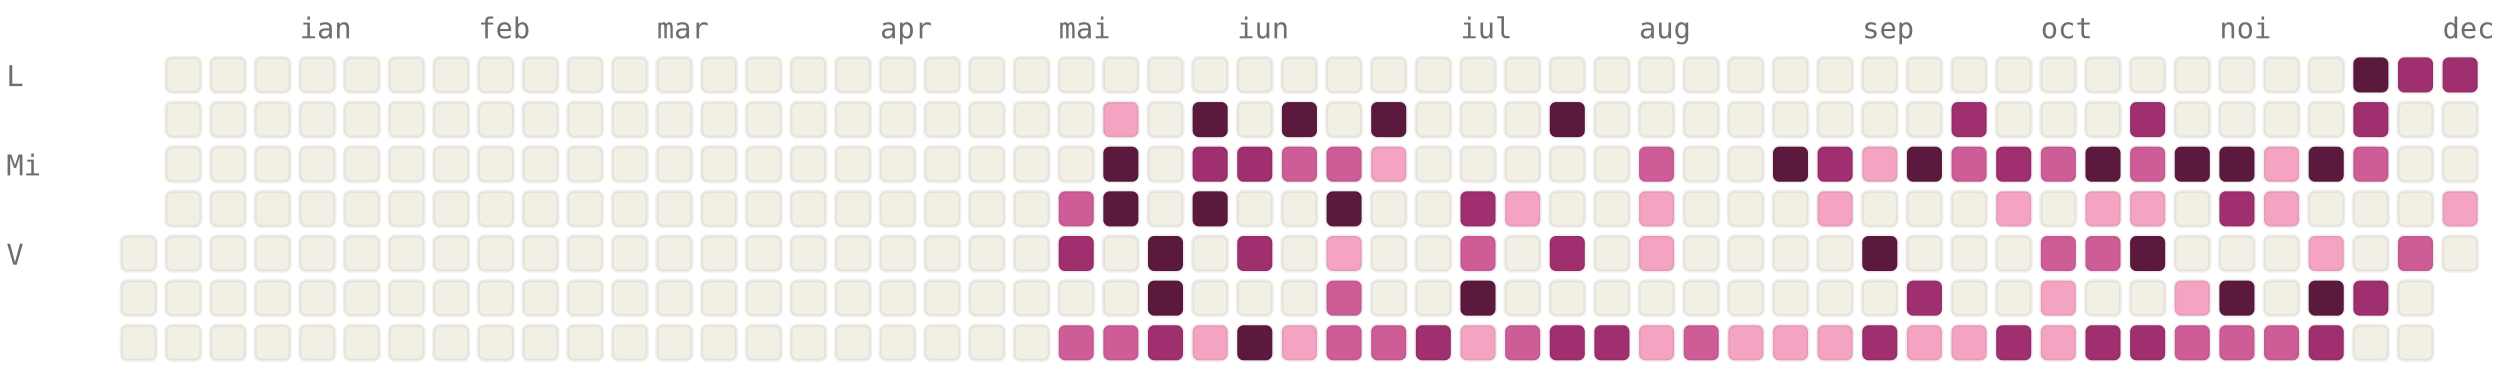
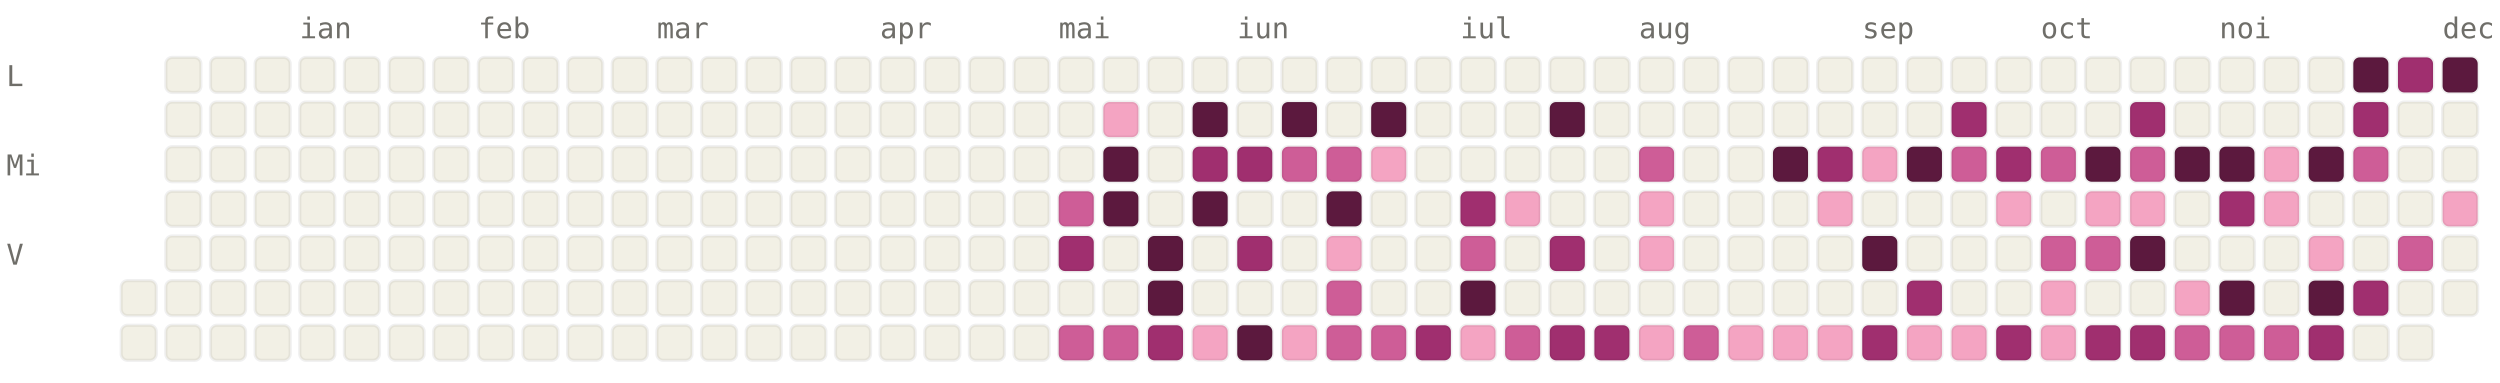
<svg xmlns="http://www.w3.org/2000/svg" viewBox="0 0 784 120" width="784" height="120" font-family="ui-monospace, SFMono-Regular, Menlo, monospace" font-size="9">
  <style>.l0{fill:#F2F0E5;stroke:rgba(0,0,0,0.06)}.l1{fill:#F4A4C2;stroke:rgba(0,0,0,0.06)}.l2{fill:#CE5D97;stroke:rgba(0,0,0,0.06)}.l3{fill:#A02F6F;stroke:rgba(0,0,0,0.06)}.l4{fill:#5C193E;stroke:rgba(0,0,0,0.06)}.lbl{fill:#6F6E69}@media (prefers-color-scheme: dark){.l0{fill:#1C1B1A;stroke:rgba(255,255,255,0.04)}.l1{fill:#451033;stroke:rgba(255,255,255,0.04)}.l2{fill:#751F4F;stroke:rgba(255,255,255,0.04)}.l3{fill:#CE5D97;stroke:rgba(255,255,255,0.04)}.l4{fill:#F4A4C2;stroke:rgba(255,255,255,0.04)}.lbl{fill:#878580}}</style>
  <text x="94" y="12" class="lbl">ian</text>
  <text x="150" y="12" class="lbl">feb</text>
  <text x="206" y="12" class="lbl">mar</text>
  <text x="276" y="12" class="lbl">apr</text>
  <text x="332" y="12" class="lbl">mai</text>
  <text x="388" y="12" class="lbl">iun</text>
  <text x="458" y="12" class="lbl">iul</text>
  <text x="514" y="12" class="lbl">aug</text>
  <text x="584" y="12" class="lbl">sep</text>
  <text x="640" y="12" class="lbl">oct</text>
  <text x="696" y="12" class="lbl">noi</text>
  <text x="766" y="12" class="lbl">dec</text>
  <text x="2" y="27" class="lbl">L</text>
  <text x="2" y="55" class="lbl">Mi</text>
  <text x="2" y="83" class="lbl">V</text>
-   <rect x="38" y="74" width="11" height="11" rx="2" ry="2" class="l0" />
  <rect x="38" y="88" width="11" height="11" rx="2" ry="2" class="l0" />
  <rect x="38" y="102" width="11" height="11" rx="2" ry="2" class="l0" />
  <rect x="52" y="18" width="11" height="11" rx="2" ry="2" class="l0" />
  <rect x="52" y="32" width="11" height="11" rx="2" ry="2" class="l0" />
  <rect x="52" y="46" width="11" height="11" rx="2" ry="2" class="l0" />
  <rect x="52" y="60" width="11" height="11" rx="2" ry="2" class="l0" />
  <rect x="52" y="74" width="11" height="11" rx="2" ry="2" class="l0" />
  <rect x="52" y="88" width="11" height="11" rx="2" ry="2" class="l0" />
  <rect x="52" y="102" width="11" height="11" rx="2" ry="2" class="l0" />
  <rect x="66" y="18" width="11" height="11" rx="2" ry="2" class="l0" />
  <rect x="66" y="32" width="11" height="11" rx="2" ry="2" class="l0" />
  <rect x="66" y="46" width="11" height="11" rx="2" ry="2" class="l0" />
  <rect x="66" y="60" width="11" height="11" rx="2" ry="2" class="l0" />
  <rect x="66" y="74" width="11" height="11" rx="2" ry="2" class="l0" />
  <rect x="66" y="88" width="11" height="11" rx="2" ry="2" class="l0" />
  <rect x="66" y="102" width="11" height="11" rx="2" ry="2" class="l0" />
  <rect x="80" y="18" width="11" height="11" rx="2" ry="2" class="l0" />
  <rect x="80" y="32" width="11" height="11" rx="2" ry="2" class="l0" />
  <rect x="80" y="46" width="11" height="11" rx="2" ry="2" class="l0" />
  <rect x="80" y="60" width="11" height="11" rx="2" ry="2" class="l0" />
  <rect x="80" y="74" width="11" height="11" rx="2" ry="2" class="l0" />
  <rect x="80" y="88" width="11" height="11" rx="2" ry="2" class="l0" />
  <rect x="80" y="102" width="11" height="11" rx="2" ry="2" class="l0" />
  <rect x="94" y="18" width="11" height="11" rx="2" ry="2" class="l0" />
  <rect x="94" y="32" width="11" height="11" rx="2" ry="2" class="l0" />
  <rect x="94" y="46" width="11" height="11" rx="2" ry="2" class="l0" />
  <rect x="94" y="60" width="11" height="11" rx="2" ry="2" class="l0" />
  <rect x="94" y="74" width="11" height="11" rx="2" ry="2" class="l0" />
  <rect x="94" y="88" width="11" height="11" rx="2" ry="2" class="l0" />
  <rect x="94" y="102" width="11" height="11" rx="2" ry="2" class="l0" />
  <rect x="108" y="18" width="11" height="11" rx="2" ry="2" class="l0" />
  <rect x="108" y="32" width="11" height="11" rx="2" ry="2" class="l0" />
  <rect x="108" y="46" width="11" height="11" rx="2" ry="2" class="l0" />
  <rect x="108" y="60" width="11" height="11" rx="2" ry="2" class="l0" />
  <rect x="108" y="74" width="11" height="11" rx="2" ry="2" class="l0" />
  <rect x="108" y="88" width="11" height="11" rx="2" ry="2" class="l0" />
  <rect x="108" y="102" width="11" height="11" rx="2" ry="2" class="l0" />
  <rect x="122" y="18" width="11" height="11" rx="2" ry="2" class="l0" />
  <rect x="122" y="32" width="11" height="11" rx="2" ry="2" class="l0" />
  <rect x="122" y="46" width="11" height="11" rx="2" ry="2" class="l0" />
  <rect x="122" y="60" width="11" height="11" rx="2" ry="2" class="l0" />
  <rect x="122" y="74" width="11" height="11" rx="2" ry="2" class="l0" />
  <rect x="122" y="88" width="11" height="11" rx="2" ry="2" class="l0" />
  <rect x="122" y="102" width="11" height="11" rx="2" ry="2" class="l0" />
  <rect x="136" y="18" width="11" height="11" rx="2" ry="2" class="l0" />
  <rect x="136" y="32" width="11" height="11" rx="2" ry="2" class="l0" />
  <rect x="136" y="46" width="11" height="11" rx="2" ry="2" class="l0" />
  <rect x="136" y="60" width="11" height="11" rx="2" ry="2" class="l0" />
  <rect x="136" y="74" width="11" height="11" rx="2" ry="2" class="l0" />
  <rect x="136" y="88" width="11" height="11" rx="2" ry="2" class="l0" />
  <rect x="136" y="102" width="11" height="11" rx="2" ry="2" class="l0" />
  <rect x="150" y="18" width="11" height="11" rx="2" ry="2" class="l0" />
  <rect x="150" y="32" width="11" height="11" rx="2" ry="2" class="l0" />
  <rect x="150" y="46" width="11" height="11" rx="2" ry="2" class="l0" />
  <rect x="150" y="60" width="11" height="11" rx="2" ry="2" class="l0" />
  <rect x="150" y="74" width="11" height="11" rx="2" ry="2" class="l0" />
  <rect x="150" y="88" width="11" height="11" rx="2" ry="2" class="l0" />
  <rect x="150" y="102" width="11" height="11" rx="2" ry="2" class="l0" />
  <rect x="164" y="18" width="11" height="11" rx="2" ry="2" class="l0" />
  <rect x="164" y="32" width="11" height="11" rx="2" ry="2" class="l0" />
  <rect x="164" y="46" width="11" height="11" rx="2" ry="2" class="l0" />
  <rect x="164" y="60" width="11" height="11" rx="2" ry="2" class="l0" />
  <rect x="164" y="74" width="11" height="11" rx="2" ry="2" class="l0" />
  <rect x="164" y="88" width="11" height="11" rx="2" ry="2" class="l0" />
  <rect x="164" y="102" width="11" height="11" rx="2" ry="2" class="l0" />
  <rect x="178" y="18" width="11" height="11" rx="2" ry="2" class="l0" />
  <rect x="178" y="32" width="11" height="11" rx="2" ry="2" class="l0" />
  <rect x="178" y="46" width="11" height="11" rx="2" ry="2" class="l0" />
  <rect x="178" y="60" width="11" height="11" rx="2" ry="2" class="l0" />
  <rect x="178" y="74" width="11" height="11" rx="2" ry="2" class="l0" />
  <rect x="178" y="88" width="11" height="11" rx="2" ry="2" class="l0" />
  <rect x="178" y="102" width="11" height="11" rx="2" ry="2" class="l0" />
  <rect x="192" y="18" width="11" height="11" rx="2" ry="2" class="l0" />
  <rect x="192" y="32" width="11" height="11" rx="2" ry="2" class="l0" />
  <rect x="192" y="46" width="11" height="11" rx="2" ry="2" class="l0" />
  <rect x="192" y="60" width="11" height="11" rx="2" ry="2" class="l0" />
  <rect x="192" y="74" width="11" height="11" rx="2" ry="2" class="l0" />
  <rect x="192" y="88" width="11" height="11" rx="2" ry="2" class="l0" />
  <rect x="192" y="102" width="11" height="11" rx="2" ry="2" class="l0" />
  <rect x="206" y="18" width="11" height="11" rx="2" ry="2" class="l0" />
  <rect x="206" y="32" width="11" height="11" rx="2" ry="2" class="l0" />
  <rect x="206" y="46" width="11" height="11" rx="2" ry="2" class="l0" />
  <rect x="206" y="60" width="11" height="11" rx="2" ry="2" class="l0" />
  <rect x="206" y="74" width="11" height="11" rx="2" ry="2" class="l0" />
  <rect x="206" y="88" width="11" height="11" rx="2" ry="2" class="l0" />
  <rect x="206" y="102" width="11" height="11" rx="2" ry="2" class="l0" />
  <rect x="220" y="18" width="11" height="11" rx="2" ry="2" class="l0" />
  <rect x="220" y="32" width="11" height="11" rx="2" ry="2" class="l0" />
  <rect x="220" y="46" width="11" height="11" rx="2" ry="2" class="l0" />
  <rect x="220" y="60" width="11" height="11" rx="2" ry="2" class="l0" />
  <rect x="220" y="74" width="11" height="11" rx="2" ry="2" class="l0" />
  <rect x="220" y="88" width="11" height="11" rx="2" ry="2" class="l0" />
  <rect x="220" y="102" width="11" height="11" rx="2" ry="2" class="l0" />
  <rect x="234" y="18" width="11" height="11" rx="2" ry="2" class="l0" />
  <rect x="234" y="32" width="11" height="11" rx="2" ry="2" class="l0" />
  <rect x="234" y="46" width="11" height="11" rx="2" ry="2" class="l0" />
  <rect x="234" y="60" width="11" height="11" rx="2" ry="2" class="l0" />
  <rect x="234" y="74" width="11" height="11" rx="2" ry="2" class="l0" />
  <rect x="234" y="88" width="11" height="11" rx="2" ry="2" class="l0" />
  <rect x="234" y="102" width="11" height="11" rx="2" ry="2" class="l0" />
  <rect x="248" y="18" width="11" height="11" rx="2" ry="2" class="l0" />
  <rect x="248" y="32" width="11" height="11" rx="2" ry="2" class="l0" />
  <rect x="248" y="46" width="11" height="11" rx="2" ry="2" class="l0" />
  <rect x="248" y="60" width="11" height="11" rx="2" ry="2" class="l0" />
  <rect x="248" y="74" width="11" height="11" rx="2" ry="2" class="l0" />
  <rect x="248" y="88" width="11" height="11" rx="2" ry="2" class="l0" />
  <rect x="248" y="102" width="11" height="11" rx="2" ry="2" class="l0" />
  <rect x="262" y="18" width="11" height="11" rx="2" ry="2" class="l0" />
  <rect x="262" y="32" width="11" height="11" rx="2" ry="2" class="l0" />
  <rect x="262" y="46" width="11" height="11" rx="2" ry="2" class="l0" />
  <rect x="262" y="60" width="11" height="11" rx="2" ry="2" class="l0" />
  <rect x="262" y="74" width="11" height="11" rx="2" ry="2" class="l0" />
  <rect x="262" y="88" width="11" height="11" rx="2" ry="2" class="l0" />
  <rect x="262" y="102" width="11" height="11" rx="2" ry="2" class="l0" />
  <rect x="276" y="18" width="11" height="11" rx="2" ry="2" class="l0" />
  <rect x="276" y="32" width="11" height="11" rx="2" ry="2" class="l0" />
  <rect x="276" y="46" width="11" height="11" rx="2" ry="2" class="l0" />
  <rect x="276" y="60" width="11" height="11" rx="2" ry="2" class="l0" />
  <rect x="276" y="74" width="11" height="11" rx="2" ry="2" class="l0" />
  <rect x="276" y="88" width="11" height="11" rx="2" ry="2" class="l0" />
  <rect x="276" y="102" width="11" height="11" rx="2" ry="2" class="l0" />
  <rect x="290" y="18" width="11" height="11" rx="2" ry="2" class="l0" />
  <rect x="290" y="32" width="11" height="11" rx="2" ry="2" class="l0" />
  <rect x="290" y="46" width="11" height="11" rx="2" ry="2" class="l0" />
  <rect x="290" y="60" width="11" height="11" rx="2" ry="2" class="l0" />
  <rect x="290" y="74" width="11" height="11" rx="2" ry="2" class="l0" />
  <rect x="290" y="88" width="11" height="11" rx="2" ry="2" class="l0" />
  <rect x="290" y="102" width="11" height="11" rx="2" ry="2" class="l0" />
  <rect x="304" y="18" width="11" height="11" rx="2" ry="2" class="l0" />
  <rect x="304" y="32" width="11" height="11" rx="2" ry="2" class="l0" />
  <rect x="304" y="46" width="11" height="11" rx="2" ry="2" class="l0" />
  <rect x="304" y="60" width="11" height="11" rx="2" ry="2" class="l0" />
  <rect x="304" y="74" width="11" height="11" rx="2" ry="2" class="l0" />
  <rect x="304" y="88" width="11" height="11" rx="2" ry="2" class="l0" />
  <rect x="304" y="102" width="11" height="11" rx="2" ry="2" class="l0" />
  <rect x="318" y="18" width="11" height="11" rx="2" ry="2" class="l0" />
  <rect x="318" y="32" width="11" height="11" rx="2" ry="2" class="l0" />
  <rect x="318" y="46" width="11" height="11" rx="2" ry="2" class="l0" />
  <rect x="318" y="60" width="11" height="11" rx="2" ry="2" class="l0" />
  <rect x="318" y="74" width="11" height="11" rx="2" ry="2" class="l0" />
  <rect x="318" y="88" width="11" height="11" rx="2" ry="2" class="l0" />
  <rect x="318" y="102" width="11" height="11" rx="2" ry="2" class="l0" />
  <rect x="332" y="18" width="11" height="11" rx="2" ry="2" class="l0" />
  <rect x="332" y="32" width="11" height="11" rx="2" ry="2" class="l0" />
  <rect x="332" y="46" width="11" height="11" rx="2" ry="2" class="l0" />
  <rect x="332" y="60" width="11" height="11" rx="2" ry="2" class="l2" />
  <rect x="332" y="74" width="11" height="11" rx="2" ry="2" class="l3" />
  <rect x="332" y="88" width="11" height="11" rx="2" ry="2" class="l0" />
  <rect x="332" y="102" width="11" height="11" rx="2" ry="2" class="l2" />
  <rect x="346" y="18" width="11" height="11" rx="2" ry="2" class="l0" />
  <rect x="346" y="32" width="11" height="11" rx="2" ry="2" class="l1" />
  <rect x="346" y="46" width="11" height="11" rx="2" ry="2" class="l4" />
  <rect x="346" y="60" width="11" height="11" rx="2" ry="2" class="l4" />
  <rect x="346" y="74" width="11" height="11" rx="2" ry="2" class="l0" />
  <rect x="346" y="88" width="11" height="11" rx="2" ry="2" class="l0" />
  <rect x="346" y="102" width="11" height="11" rx="2" ry="2" class="l2" />
  <rect x="360" y="18" width="11" height="11" rx="2" ry="2" class="l0" />
  <rect x="360" y="32" width="11" height="11" rx="2" ry="2" class="l0" />
  <rect x="360" y="46" width="11" height="11" rx="2" ry="2" class="l0" />
  <rect x="360" y="60" width="11" height="11" rx="2" ry="2" class="l0" />
  <rect x="360" y="74" width="11" height="11" rx="2" ry="2" class="l4" />
  <rect x="360" y="88" width="11" height="11" rx="2" ry="2" class="l4" />
  <rect x="360" y="102" width="11" height="11" rx="2" ry="2" class="l3" />
  <rect x="374" y="18" width="11" height="11" rx="2" ry="2" class="l0" />
  <rect x="374" y="32" width="11" height="11" rx="2" ry="2" class="l4" />
  <rect x="374" y="46" width="11" height="11" rx="2" ry="2" class="l3" />
  <rect x="374" y="60" width="11" height="11" rx="2" ry="2" class="l4" />
  <rect x="374" y="74" width="11" height="11" rx="2" ry="2" class="l0" />
  <rect x="374" y="88" width="11" height="11" rx="2" ry="2" class="l0" />
  <rect x="374" y="102" width="11" height="11" rx="2" ry="2" class="l1" />
  <rect x="388" y="18" width="11" height="11" rx="2" ry="2" class="l0" />
  <rect x="388" y="32" width="11" height="11" rx="2" ry="2" class="l0" />
  <rect x="388" y="46" width="11" height="11" rx="2" ry="2" class="l3" />
  <rect x="388" y="60" width="11" height="11" rx="2" ry="2" class="l0" />
  <rect x="388" y="74" width="11" height="11" rx="2" ry="2" class="l3" />
  <rect x="388" y="88" width="11" height="11" rx="2" ry="2" class="l0" />
  <rect x="388" y="102" width="11" height="11" rx="2" ry="2" class="l4" />
  <rect x="402" y="18" width="11" height="11" rx="2" ry="2" class="l0" />
  <rect x="402" y="32" width="11" height="11" rx="2" ry="2" class="l4" />
  <rect x="402" y="46" width="11" height="11" rx="2" ry="2" class="l2" />
  <rect x="402" y="60" width="11" height="11" rx="2" ry="2" class="l0" />
  <rect x="402" y="74" width="11" height="11" rx="2" ry="2" class="l0" />
  <rect x="402" y="88" width="11" height="11" rx="2" ry="2" class="l0" />
  <rect x="402" y="102" width="11" height="11" rx="2" ry="2" class="l1" />
  <rect x="416" y="18" width="11" height="11" rx="2" ry="2" class="l0" />
  <rect x="416" y="32" width="11" height="11" rx="2" ry="2" class="l0" />
  <rect x="416" y="46" width="11" height="11" rx="2" ry="2" class="l2" />
  <rect x="416" y="60" width="11" height="11" rx="2" ry="2" class="l4" />
  <rect x="416" y="74" width="11" height="11" rx="2" ry="2" class="l1" />
  <rect x="416" y="88" width="11" height="11" rx="2" ry="2" class="l2" />
  <rect x="416" y="102" width="11" height="11" rx="2" ry="2" class="l2" />
  <rect x="430" y="18" width="11" height="11" rx="2" ry="2" class="l0" />
  <rect x="430" y="32" width="11" height="11" rx="2" ry="2" class="l4" />
  <rect x="430" y="46" width="11" height="11" rx="2" ry="2" class="l1" />
  <rect x="430" y="60" width="11" height="11" rx="2" ry="2" class="l0" />
  <rect x="430" y="74" width="11" height="11" rx="2" ry="2" class="l0" />
  <rect x="430" y="88" width="11" height="11" rx="2" ry="2" class="l0" />
  <rect x="430" y="102" width="11" height="11" rx="2" ry="2" class="l2" />
  <rect x="444" y="18" width="11" height="11" rx="2" ry="2" class="l0" />
  <rect x="444" y="32" width="11" height="11" rx="2" ry="2" class="l0" />
  <rect x="444" y="46" width="11" height="11" rx="2" ry="2" class="l0" />
  <rect x="444" y="60" width="11" height="11" rx="2" ry="2" class="l0" />
  <rect x="444" y="74" width="11" height="11" rx="2" ry="2" class="l0" />
  <rect x="444" y="88" width="11" height="11" rx="2" ry="2" class="l0" />
  <rect x="444" y="102" width="11" height="11" rx="2" ry="2" class="l3" />
  <rect x="458" y="18" width="11" height="11" rx="2" ry="2" class="l0" />
  <rect x="458" y="32" width="11" height="11" rx="2" ry="2" class="l0" />
  <rect x="458" y="46" width="11" height="11" rx="2" ry="2" class="l0" />
  <rect x="458" y="60" width="11" height="11" rx="2" ry="2" class="l3" />
  <rect x="458" y="74" width="11" height="11" rx="2" ry="2" class="l2" />
  <rect x="458" y="88" width="11" height="11" rx="2" ry="2" class="l4" />
  <rect x="458" y="102" width="11" height="11" rx="2" ry="2" class="l1" />
  <rect x="472" y="18" width="11" height="11" rx="2" ry="2" class="l0" />
  <rect x="472" y="32" width="11" height="11" rx="2" ry="2" class="l0" />
  <rect x="472" y="46" width="11" height="11" rx="2" ry="2" class="l0" />
  <rect x="472" y="60" width="11" height="11" rx="2" ry="2" class="l1" />
  <rect x="472" y="74" width="11" height="11" rx="2" ry="2" class="l0" />
  <rect x="472" y="88" width="11" height="11" rx="2" ry="2" class="l0" />
  <rect x="472" y="102" width="11" height="11" rx="2" ry="2" class="l2" />
  <rect x="486" y="18" width="11" height="11" rx="2" ry="2" class="l0" />
  <rect x="486" y="32" width="11" height="11" rx="2" ry="2" class="l4" />
  <rect x="486" y="46" width="11" height="11" rx="2" ry="2" class="l0" />
  <rect x="486" y="60" width="11" height="11" rx="2" ry="2" class="l0" />
  <rect x="486" y="74" width="11" height="11" rx="2" ry="2" class="l3" />
  <rect x="486" y="88" width="11" height="11" rx="2" ry="2" class="l0" />
  <rect x="486" y="102" width="11" height="11" rx="2" ry="2" class="l3" />
  <rect x="500" y="18" width="11" height="11" rx="2" ry="2" class="l0" />
  <rect x="500" y="32" width="11" height="11" rx="2" ry="2" class="l0" />
  <rect x="500" y="46" width="11" height="11" rx="2" ry="2" class="l0" />
  <rect x="500" y="60" width="11" height="11" rx="2" ry="2" class="l0" />
  <rect x="500" y="74" width="11" height="11" rx="2" ry="2" class="l0" />
  <rect x="500" y="88" width="11" height="11" rx="2" ry="2" class="l0" />
  <rect x="500" y="102" width="11" height="11" rx="2" ry="2" class="l3" />
  <rect x="514" y="18" width="11" height="11" rx="2" ry="2" class="l0" />
  <rect x="514" y="32" width="11" height="11" rx="2" ry="2" class="l0" />
  <rect x="514" y="46" width="11" height="11" rx="2" ry="2" class="l2" />
  <rect x="514" y="60" width="11" height="11" rx="2" ry="2" class="l1" />
  <rect x="514" y="74" width="11" height="11" rx="2" ry="2" class="l1" />
  <rect x="514" y="88" width="11" height="11" rx="2" ry="2" class="l0" />
  <rect x="514" y="102" width="11" height="11" rx="2" ry="2" class="l1" />
  <rect x="528" y="18" width="11" height="11" rx="2" ry="2" class="l0" />
  <rect x="528" y="32" width="11" height="11" rx="2" ry="2" class="l0" />
  <rect x="528" y="46" width="11" height="11" rx="2" ry="2" class="l0" />
  <rect x="528" y="60" width="11" height="11" rx="2" ry="2" class="l0" />
  <rect x="528" y="74" width="11" height="11" rx="2" ry="2" class="l0" />
  <rect x="528" y="88" width="11" height="11" rx="2" ry="2" class="l0" />
  <rect x="528" y="102" width="11" height="11" rx="2" ry="2" class="l2" />
  <rect x="542" y="18" width="11" height="11" rx="2" ry="2" class="l0" />
  <rect x="542" y="32" width="11" height="11" rx="2" ry="2" class="l0" />
  <rect x="542" y="46" width="11" height="11" rx="2" ry="2" class="l0" />
  <rect x="542" y="60" width="11" height="11" rx="2" ry="2" class="l0" />
  <rect x="542" y="74" width="11" height="11" rx="2" ry="2" class="l0" />
  <rect x="542" y="88" width="11" height="11" rx="2" ry="2" class="l0" />
  <rect x="542" y="102" width="11" height="11" rx="2" ry="2" class="l1" />
  <rect x="556" y="18" width="11" height="11" rx="2" ry="2" class="l0" />
  <rect x="556" y="32" width="11" height="11" rx="2" ry="2" class="l0" />
  <rect x="556" y="46" width="11" height="11" rx="2" ry="2" class="l4" />
  <rect x="556" y="60" width="11" height="11" rx="2" ry="2" class="l0" />
  <rect x="556" y="74" width="11" height="11" rx="2" ry="2" class="l0" />
  <rect x="556" y="88" width="11" height="11" rx="2" ry="2" class="l0" />
  <rect x="556" y="102" width="11" height="11" rx="2" ry="2" class="l1" />
  <rect x="570" y="18" width="11" height="11" rx="2" ry="2" class="l0" />
  <rect x="570" y="32" width="11" height="11" rx="2" ry="2" class="l0" />
  <rect x="570" y="46" width="11" height="11" rx="2" ry="2" class="l3" />
  <rect x="570" y="60" width="11" height="11" rx="2" ry="2" class="l1" />
  <rect x="570" y="74" width="11" height="11" rx="2" ry="2" class="l0" />
  <rect x="570" y="88" width="11" height="11" rx="2" ry="2" class="l0" />
  <rect x="570" y="102" width="11" height="11" rx="2" ry="2" class="l1" />
  <rect x="584" y="18" width="11" height="11" rx="2" ry="2" class="l0" />
  <rect x="584" y="32" width="11" height="11" rx="2" ry="2" class="l0" />
  <rect x="584" y="46" width="11" height="11" rx="2" ry="2" class="l1" />
  <rect x="584" y="60" width="11" height="11" rx="2" ry="2" class="l0" />
  <rect x="584" y="74" width="11" height="11" rx="2" ry="2" class="l4" />
  <rect x="584" y="88" width="11" height="11" rx="2" ry="2" class="l0" />
  <rect x="584" y="102" width="11" height="11" rx="2" ry="2" class="l3" />
  <rect x="598" y="18" width="11" height="11" rx="2" ry="2" class="l0" />
  <rect x="598" y="32" width="11" height="11" rx="2" ry="2" class="l0" />
  <rect x="598" y="46" width="11" height="11" rx="2" ry="2" class="l4" />
  <rect x="598" y="60" width="11" height="11" rx="2" ry="2" class="l0" />
  <rect x="598" y="74" width="11" height="11" rx="2" ry="2" class="l0" />
  <rect x="598" y="88" width="11" height="11" rx="2" ry="2" class="l3" />
  <rect x="598" y="102" width="11" height="11" rx="2" ry="2" class="l1" />
  <rect x="612" y="18" width="11" height="11" rx="2" ry="2" class="l0" />
  <rect x="612" y="32" width="11" height="11" rx="2" ry="2" class="l3" />
  <rect x="612" y="46" width="11" height="11" rx="2" ry="2" class="l2" />
  <rect x="612" y="60" width="11" height="11" rx="2" ry="2" class="l0" />
  <rect x="612" y="74" width="11" height="11" rx="2" ry="2" class="l0" />
  <rect x="612" y="88" width="11" height="11" rx="2" ry="2" class="l0" />
  <rect x="612" y="102" width="11" height="11" rx="2" ry="2" class="l1" />
  <rect x="626" y="18" width="11" height="11" rx="2" ry="2" class="l0" />
  <rect x="626" y="32" width="11" height="11" rx="2" ry="2" class="l0" />
  <rect x="626" y="46" width="11" height="11" rx="2" ry="2" class="l3" />
  <rect x="626" y="60" width="11" height="11" rx="2" ry="2" class="l1" />
  <rect x="626" y="74" width="11" height="11" rx="2" ry="2" class="l0" />
  <rect x="626" y="88" width="11" height="11" rx="2" ry="2" class="l0" />
  <rect x="626" y="102" width="11" height="11" rx="2" ry="2" class="l3" />
  <rect x="640" y="18" width="11" height="11" rx="2" ry="2" class="l0" />
  <rect x="640" y="32" width="11" height="11" rx="2" ry="2" class="l0" />
  <rect x="640" y="46" width="11" height="11" rx="2" ry="2" class="l2" />
  <rect x="640" y="60" width="11" height="11" rx="2" ry="2" class="l0" />
  <rect x="640" y="74" width="11" height="11" rx="2" ry="2" class="l2" />
  <rect x="640" y="88" width="11" height="11" rx="2" ry="2" class="l1" />
  <rect x="640" y="102" width="11" height="11" rx="2" ry="2" class="l1" />
  <rect x="654" y="18" width="11" height="11" rx="2" ry="2" class="l0" />
  <rect x="654" y="32" width="11" height="11" rx="2" ry="2" class="l0" />
  <rect x="654" y="46" width="11" height="11" rx="2" ry="2" class="l4" />
  <rect x="654" y="60" width="11" height="11" rx="2" ry="2" class="l1" />
  <rect x="654" y="74" width="11" height="11" rx="2" ry="2" class="l2" />
  <rect x="654" y="88" width="11" height="11" rx="2" ry="2" class="l0" />
  <rect x="654" y="102" width="11" height="11" rx="2" ry="2" class="l3" />
  <rect x="668" y="18" width="11" height="11" rx="2" ry="2" class="l0" />
  <rect x="668" y="32" width="11" height="11" rx="2" ry="2" class="l3" />
  <rect x="668" y="46" width="11" height="11" rx="2" ry="2" class="l2" />
  <rect x="668" y="60" width="11" height="11" rx="2" ry="2" class="l1" />
  <rect x="668" y="74" width="11" height="11" rx="2" ry="2" class="l4" />
  <rect x="668" y="88" width="11" height="11" rx="2" ry="2" class="l0" />
  <rect x="668" y="102" width="11" height="11" rx="2" ry="2" class="l3" />
  <rect x="682" y="18" width="11" height="11" rx="2" ry="2" class="l0" />
  <rect x="682" y="32" width="11" height="11" rx="2" ry="2" class="l0" />
  <rect x="682" y="46" width="11" height="11" rx="2" ry="2" class="l4" />
  <rect x="682" y="60" width="11" height="11" rx="2" ry="2" class="l0" />
  <rect x="682" y="74" width="11" height="11" rx="2" ry="2" class="l0" />
  <rect x="682" y="88" width="11" height="11" rx="2" ry="2" class="l1" />
  <rect x="682" y="102" width="11" height="11" rx="2" ry="2" class="l2" />
  <rect x="696" y="18" width="11" height="11" rx="2" ry="2" class="l0" />
  <rect x="696" y="32" width="11" height="11" rx="2" ry="2" class="l0" />
  <rect x="696" y="46" width="11" height="11" rx="2" ry="2" class="l4" />
  <rect x="696" y="60" width="11" height="11" rx="2" ry="2" class="l3" />
  <rect x="696" y="74" width="11" height="11" rx="2" ry="2" class="l0" />
  <rect x="696" y="88" width="11" height="11" rx="2" ry="2" class="l4" />
  <rect x="696" y="102" width="11" height="11" rx="2" ry="2" class="l2" />
  <rect x="710" y="18" width="11" height="11" rx="2" ry="2" class="l0" />
  <rect x="710" y="32" width="11" height="11" rx="2" ry="2" class="l0" />
  <rect x="710" y="46" width="11" height="11" rx="2" ry="2" class="l1" />
  <rect x="710" y="60" width="11" height="11" rx="2" ry="2" class="l1" />
  <rect x="710" y="74" width="11" height="11" rx="2" ry="2" class="l0" />
  <rect x="710" y="88" width="11" height="11" rx="2" ry="2" class="l0" />
  <rect x="710" y="102" width="11" height="11" rx="2" ry="2" class="l2" />
  <rect x="724" y="18" width="11" height="11" rx="2" ry="2" class="l0" />
  <rect x="724" y="32" width="11" height="11" rx="2" ry="2" class="l0" />
  <rect x="724" y="46" width="11" height="11" rx="2" ry="2" class="l4" />
  <rect x="724" y="60" width="11" height="11" rx="2" ry="2" class="l0" />
  <rect x="724" y="74" width="11" height="11" rx="2" ry="2" class="l1" />
  <rect x="724" y="88" width="11" height="11" rx="2" ry="2" class="l4" />
  <rect x="724" y="102" width="11" height="11" rx="2" ry="2" class="l3" />
  <rect x="738" y="18" width="11" height="11" rx="2" ry="2" class="l4" />
  <rect x="738" y="32" width="11" height="11" rx="2" ry="2" class="l3" />
  <rect x="738" y="46" width="11" height="11" rx="2" ry="2" class="l2" />
  <rect x="738" y="60" width="11" height="11" rx="2" ry="2" class="l0" />
  <rect x="738" y="74" width="11" height="11" rx="2" ry="2" class="l0" />
  <rect x="738" y="88" width="11" height="11" rx="2" ry="2" class="l3" />
  <rect x="738" y="102" width="11" height="11" rx="2" ry="2" class="l0" />
  <rect x="752" y="18" width="11" height="11" rx="2" ry="2" class="l3" />
  <rect x="752" y="32" width="11" height="11" rx="2" ry="2" class="l0" />
  <rect x="752" y="46" width="11" height="11" rx="2" ry="2" class="l0" />
  <rect x="752" y="60" width="11" height="11" rx="2" ry="2" class="l0" />
  <rect x="752" y="74" width="11" height="11" rx="2" ry="2" class="l2" />
  <rect x="752" y="88" width="11" height="11" rx="2" ry="2" class="l0" />
  <rect x="752" y="102" width="11" height="11" rx="2" ry="2" class="l0" />
-   <rect x="766" y="18" width="11" height="11" rx="2" ry="2" class="l3" />
+   <rect x="766" y="18" width="11" height="11" rx="2" ry="2" class="l4" />
  <rect x="766" y="32" width="11" height="11" rx="2" ry="2" class="l0" />
  <rect x="766" y="46" width="11" height="11" rx="2" ry="2" class="l0" />
  <rect x="766" y="60" width="11" height="11" rx="2" ry="2" class="l1" />
  <rect x="766" y="74" width="11" height="11" rx="2" ry="2" class="l0" />
+   <rect x="766" y="88" width="11" height="11" rx="2" ry="2" class="l0" />
</svg>
